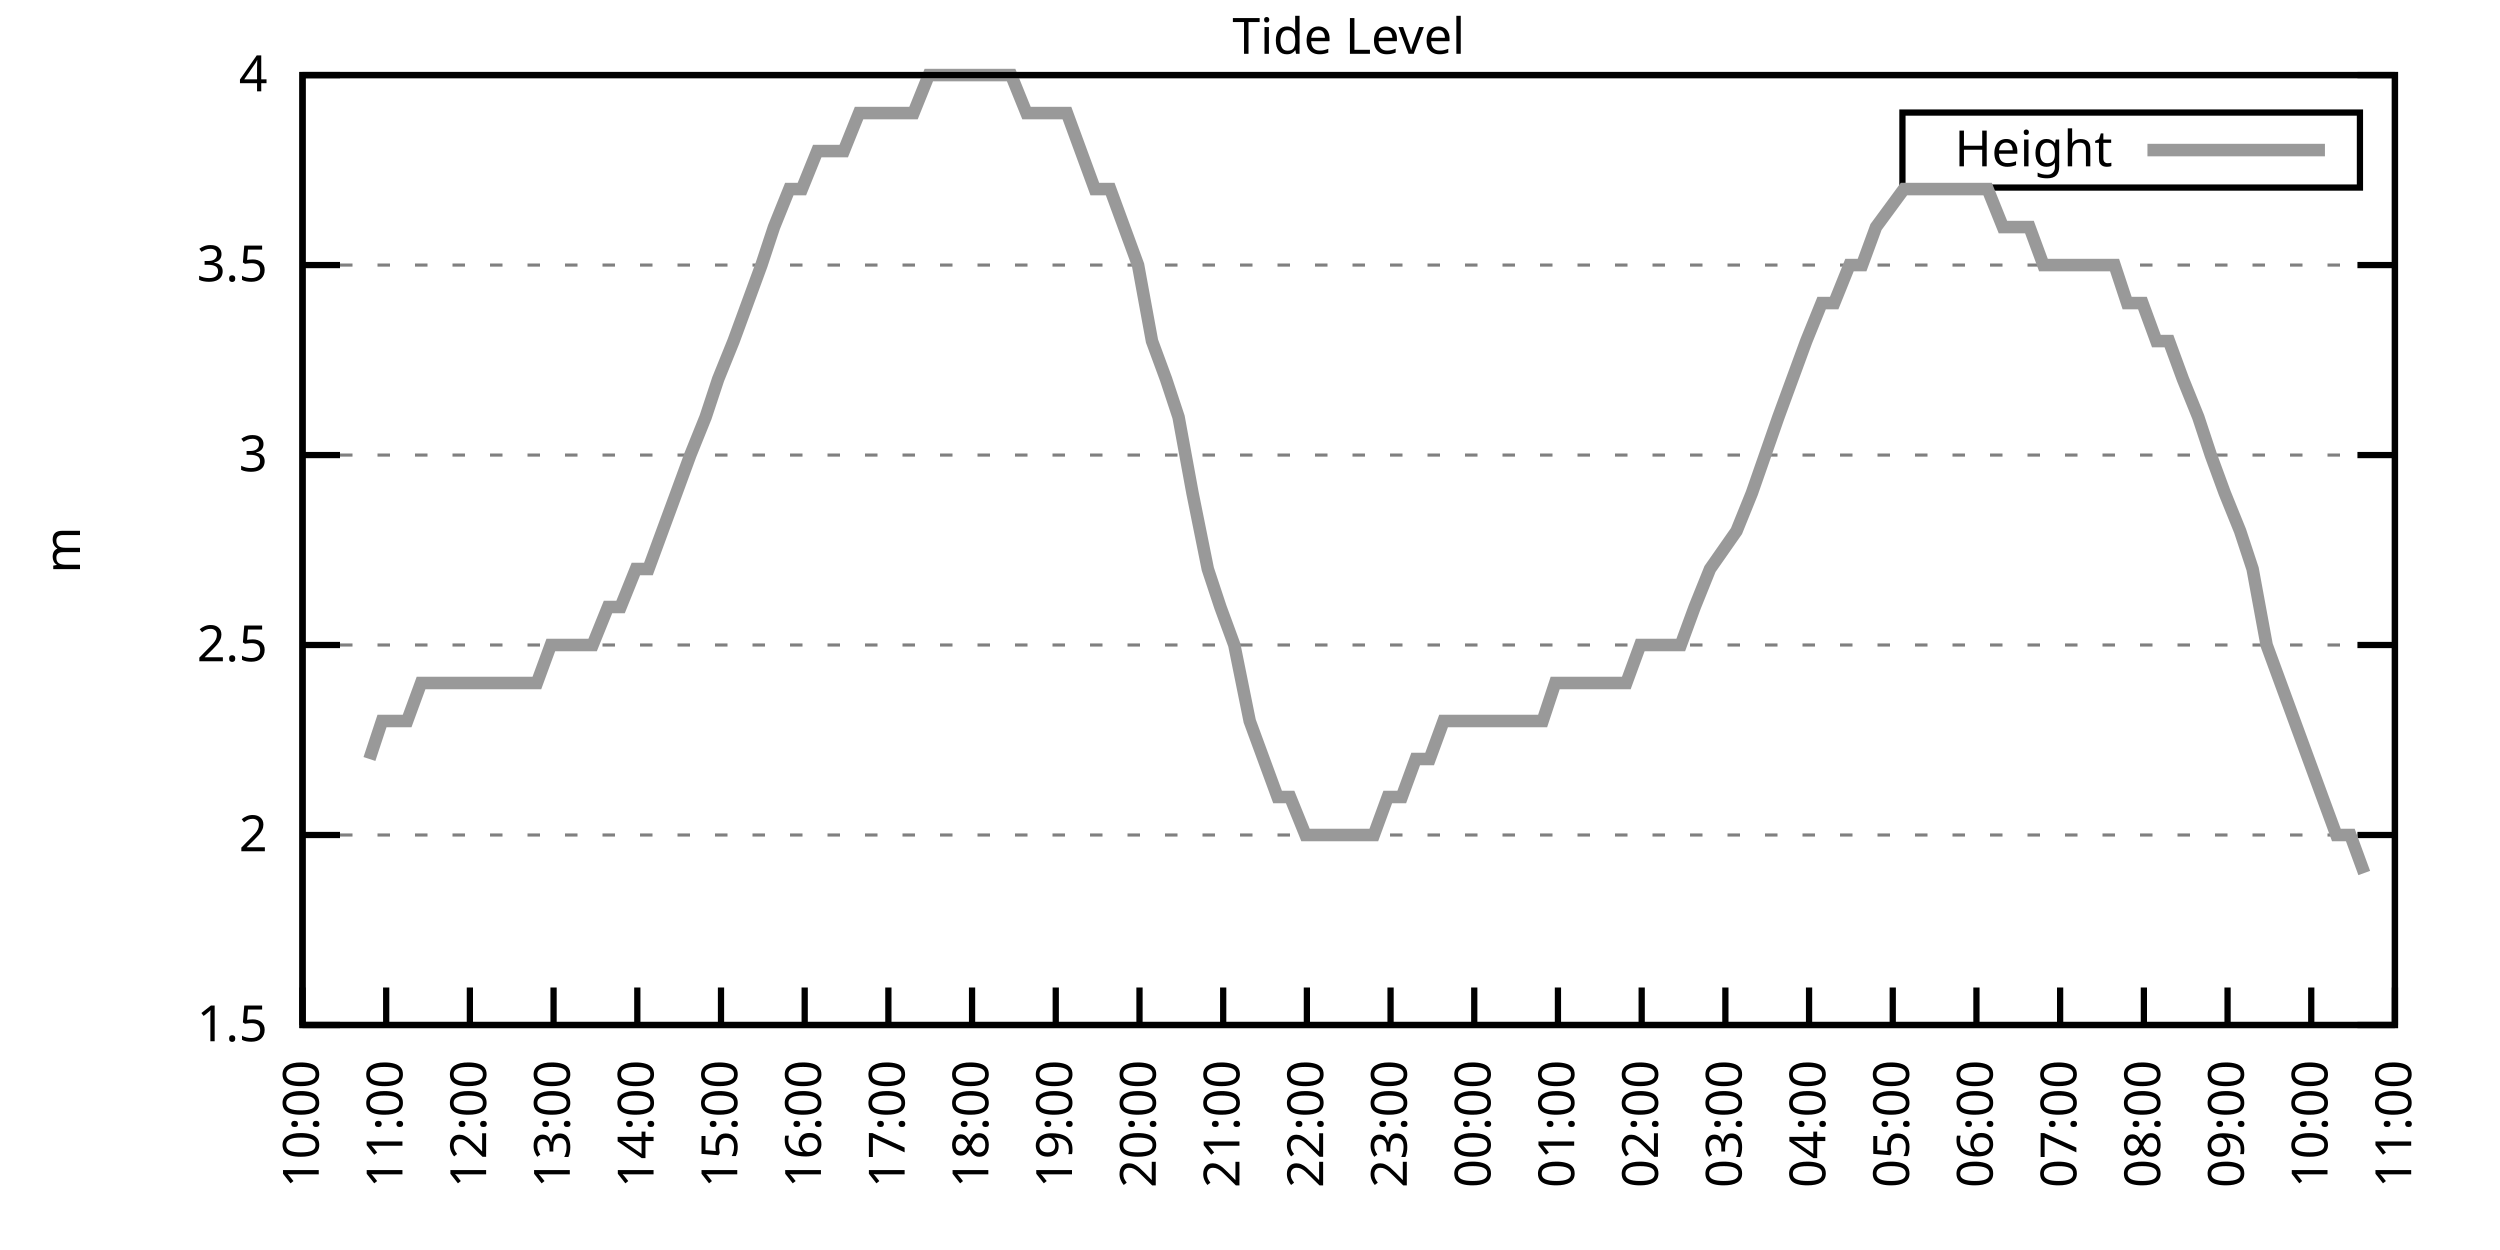
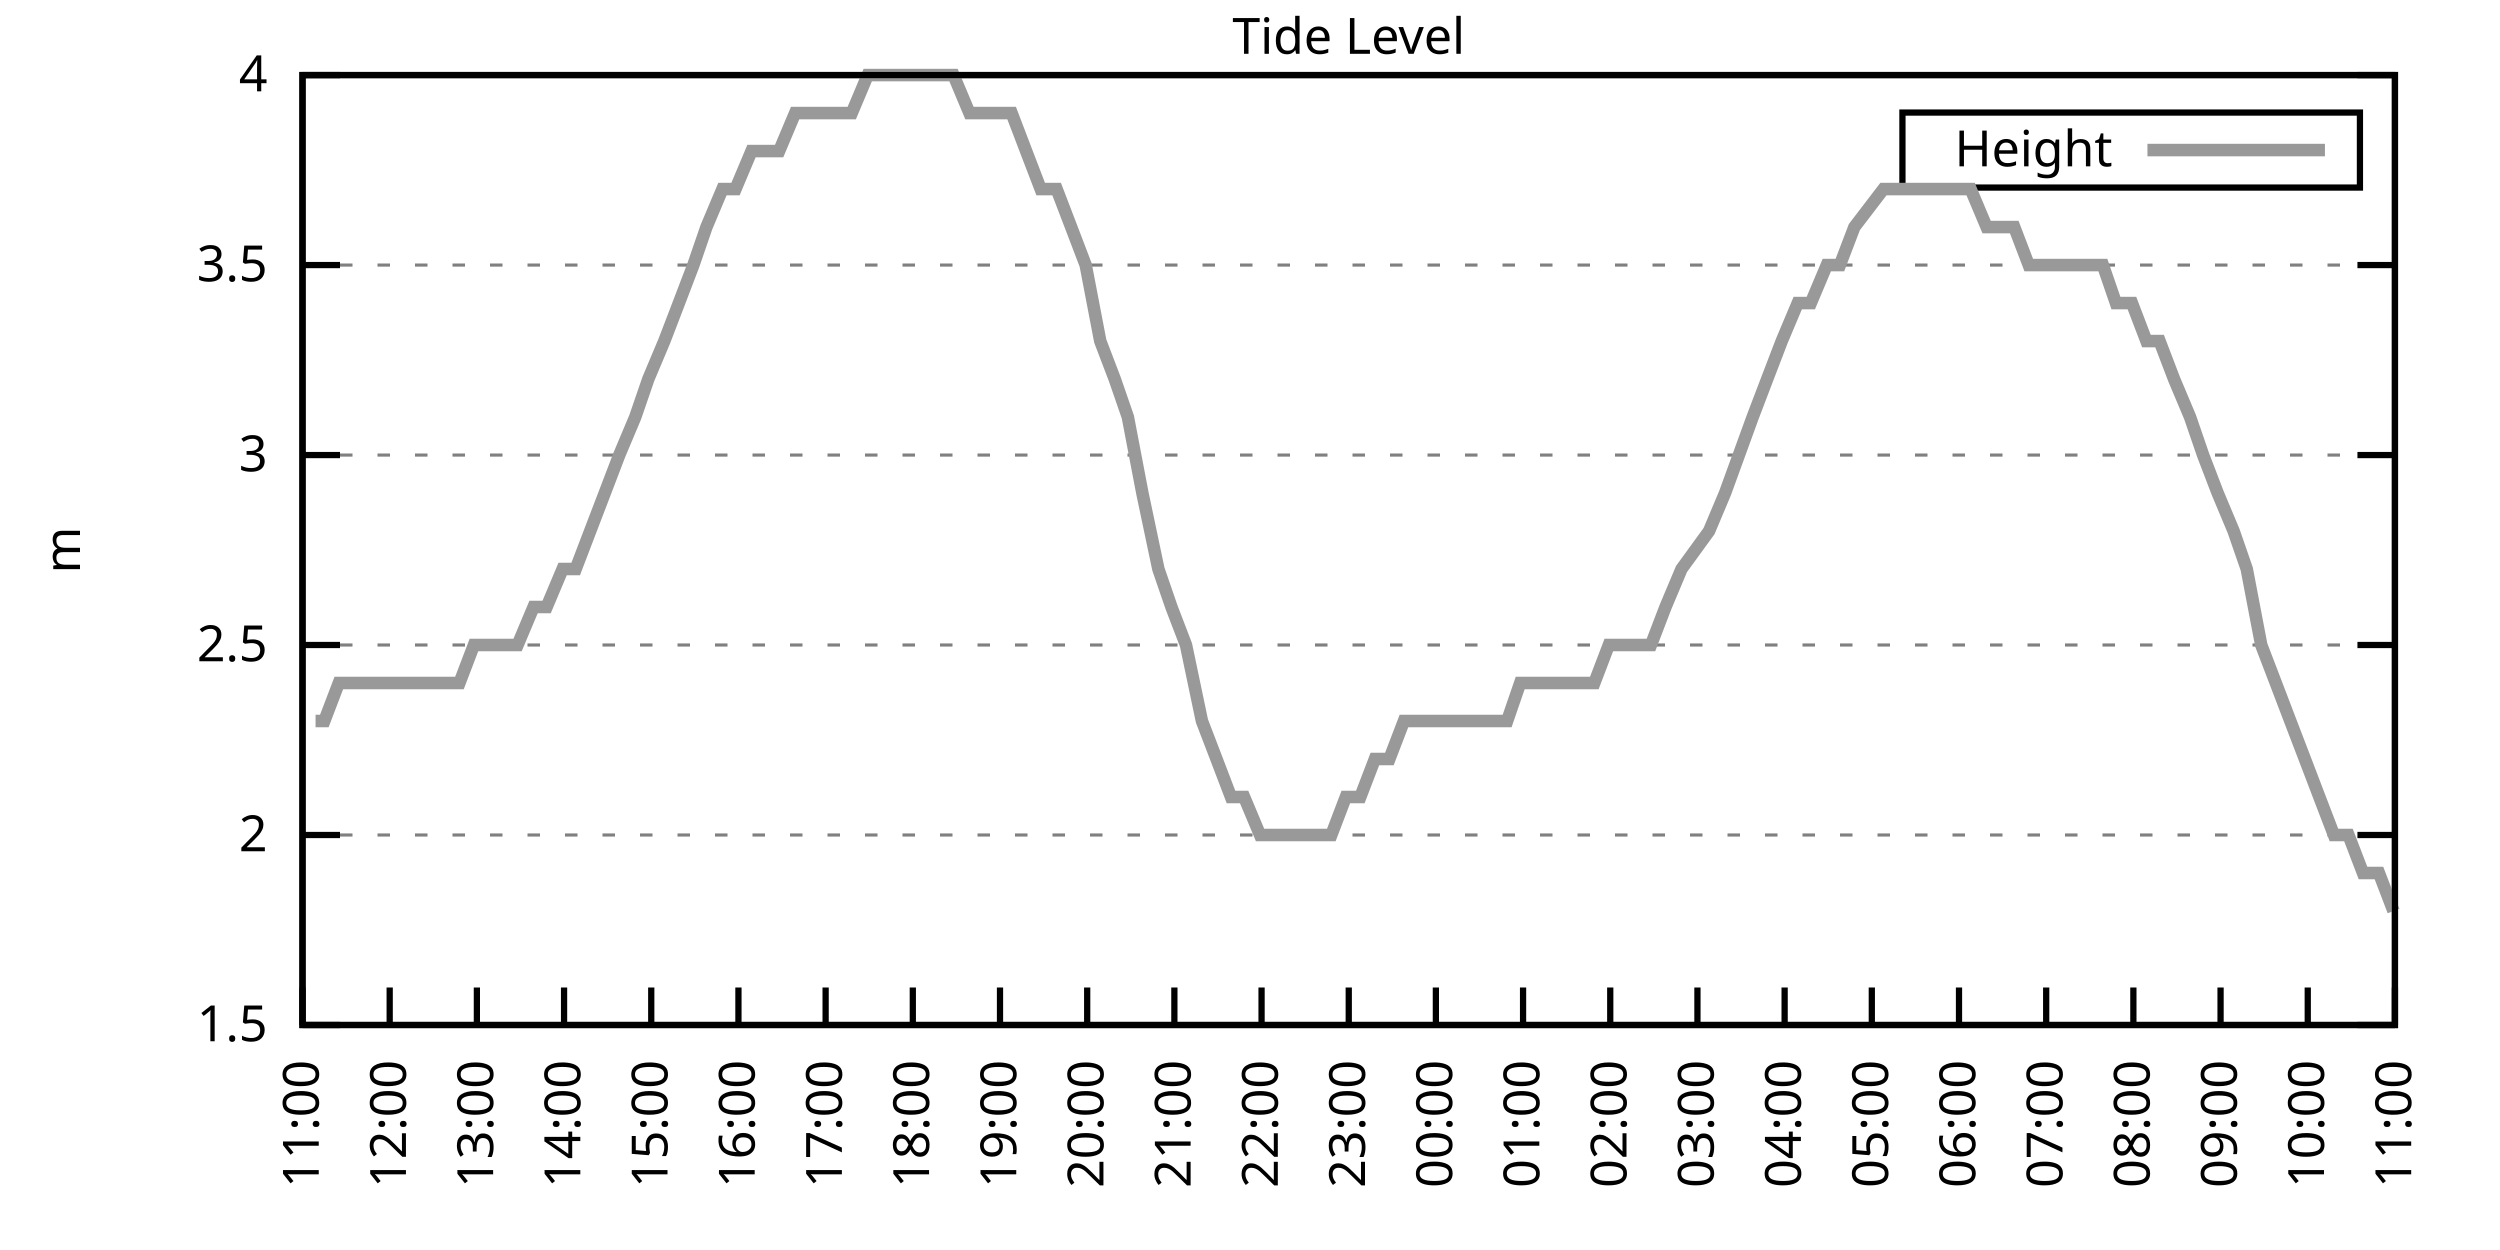
<svg xmlns="http://www.w3.org/2000/svg" xmlns:xlink="http://www.w3.org/1999/xlink" width="400" height="200" viewBox="0 0 400 200">
  <g id="gnuplot_canvas">
    <rect x="0" y="0" width="400" height="200" fill="none" />
    <defs>
      <circle id="gpDot" r="0.5" stroke-width="0.5" stroke="currentColor" />
      <path id="gpPt0" stroke-width="0.333" stroke="currentColor" d="M-1,0 h2 M0,-1 v2" />
      <path id="gpPt1" stroke-width="0.333" stroke="currentColor" d="M-1,-1 L1,1 M1,-1 L-1,1" />
      <path id="gpPt2" stroke-width="0.333" stroke="currentColor" d="M-1,0 L1,0 M0,-1 L0,1 M-1,-1 L1,1 M-1,1 L1,-1" />
      <rect id="gpPt3" stroke-width="0.333" stroke="currentColor" x="-1" y="-1" width="2" height="2" />
      <rect id="gpPt4" stroke-width="0.333" stroke="currentColor" fill="currentColor" x="-1" y="-1" width="2" height="2" />
      <circle id="gpPt5" stroke-width="0.333" stroke="currentColor" cx="0" cy="0" r="1" />
      <use xlink:href="#gpPt5" id="gpPt6" fill="currentColor" stroke="none" />
      <path id="gpPt7" stroke-width="0.333" stroke="currentColor" d="M0,-1.33 L-1.33,0.67 L1.33,0.67 z" />
      <use xlink:href="#gpPt7" id="gpPt8" fill="currentColor" stroke="none" />
      <use xlink:href="#gpPt7" id="gpPt9" stroke="currentColor" transform="rotate(180)" />
      <use xlink:href="#gpPt9" id="gpPt10" fill="currentColor" stroke="none" />
      <use xlink:href="#gpPt3" id="gpPt11" stroke="currentColor" transform="rotate(45)" />
      <use xlink:href="#gpPt11" id="gpPt12" fill="currentColor" stroke="none" />
      <path id="gpPt13" stroke-width="0.333" stroke="currentColor" d="M0,1.330 L1.265,0.411 L0.782,-1.067 L-0.782,-1.076 L-1.265,0.411 z" />
      <use xlink:href="#gpPt13" id="gpPt14" fill="currentColor" stroke="none" />
      <filter id="textbox" filterUnits="objectBoundingBox" x="0" y="0" height="1" width="1">
        <feFlood flood-color="white" flood-opacity="1" result="bgnd" />
        <feComposite in="SourceGraphic" in2="bgnd" operator="atop" />
      </filter>
      <filter id="greybox" filterUnits="objectBoundingBox" x="0" y="0" height="1" width="1">
        <feFlood flood-color="lightgrey" flood-opacity="1" result="grey" />
        <feComposite in="SourceGraphic" in2="grey" operator="atop" />
      </filter>
    </defs>
    <g fill="none" color="white" stroke="currentColor" stroke-width="1.00" stroke-linecap="butt" stroke-linejoin="miter">
</g>
    <g fill="none" color="black" stroke="currentColor" stroke-width="1.00" stroke-linecap="butt" stroke-linejoin="miter">
      <g stroke="none" shape-rendering="crispEdges">
        <polygon fill="rgb(255, 255, 255)" points="48.40,164.00 383.18,164.00 383.18,12.02 48.40,12.02 " />
      </g>
    </g>
    <g fill="none" color="black" stroke="currentColor" stroke-width="1.00" stroke-linecap="butt" stroke-linejoin="miter">
</g>
    <g fill="none" color="black" stroke="black" stroke-width="0.50" stroke-linecap="butt" stroke-linejoin="miter">
</g>
    <g fill="none" color="gray" stroke="currentColor" stroke-width="0.50" stroke-linecap="butt" stroke-linejoin="miter">
      <path stroke="gray" stroke-dasharray="2,4" class="gridline" d="M48.40,164.00 L383.19,164.00  " />
    </g>
    <g fill="none" color="gray" stroke="gray" stroke-width="1.00" stroke-linecap="butt" stroke-linejoin="miter">
</g>
    <g fill="none" color="black" stroke="currentColor" stroke-width="1.00" stroke-linecap="butt" stroke-linejoin="miter">
      <path stroke="black" d="M48.40,164.00 L54.40,164.00 M383.19,164.00 L377.19,164.00  " />
      <g transform="translate(42.80,166.60)" stroke="none" fill="black" font-family="Sans" font-size="8.00" text-anchor="end">
        <text>
          <tspan font-family="Sans"> 1.5</tspan>
        </text>
      </g>
    </g>
    <g fill="none" color="black" stroke="currentColor" stroke-width="1.00" stroke-linecap="butt" stroke-linejoin="miter">
</g>
    <g fill="none" color="black" stroke="black" stroke-width="0.50" stroke-linecap="butt" stroke-linejoin="miter">
</g>
    <g fill="none" color="gray" stroke="currentColor" stroke-width="0.50" stroke-linecap="butt" stroke-linejoin="miter">
      <path stroke="gray" stroke-dasharray="2,4" class="gridline" d="M48.40,133.60 L383.19,133.60  " />
    </g>
    <g fill="none" color="gray" stroke="gray" stroke-width="1.00" stroke-linecap="butt" stroke-linejoin="miter">
</g>
    <g fill="none" color="black" stroke="currentColor" stroke-width="1.00" stroke-linecap="butt" stroke-linejoin="miter">
      <path stroke="black" d="M48.40,133.60 L54.40,133.60 M383.19,133.60 L377.19,133.60  " />
      <g transform="translate(42.80,136.20)" stroke="none" fill="black" font-family="Sans" font-size="8.00" text-anchor="end">
        <text>
          <tspan font-family="Sans"> 2</tspan>
        </text>
      </g>
    </g>
    <g fill="none" color="black" stroke="currentColor" stroke-width="1.00" stroke-linecap="butt" stroke-linejoin="miter">
</g>
    <g fill="none" color="black" stroke="black" stroke-width="0.50" stroke-linecap="butt" stroke-linejoin="miter">
</g>
    <g fill="none" color="gray" stroke="currentColor" stroke-width="0.50" stroke-linecap="butt" stroke-linejoin="miter">
      <path stroke="gray" stroke-dasharray="2,4" class="gridline" d="M48.40,103.20 L383.19,103.20  " />
    </g>
    <g fill="none" color="gray" stroke="gray" stroke-width="1.00" stroke-linecap="butt" stroke-linejoin="miter">
</g>
    <g fill="none" color="black" stroke="currentColor" stroke-width="1.00" stroke-linecap="butt" stroke-linejoin="miter">
      <path stroke="black" d="M48.40,103.20 L54.40,103.20 M383.19,103.20 L377.19,103.20  " />
      <g transform="translate(42.80,105.80)" stroke="none" fill="black" font-family="Sans" font-size="8.00" text-anchor="end">
        <text>
          <tspan font-family="Sans"> 2.5</tspan>
        </text>
      </g>
    </g>
    <g fill="none" color="black" stroke="currentColor" stroke-width="1.00" stroke-linecap="butt" stroke-linejoin="miter">
</g>
    <g fill="none" color="black" stroke="black" stroke-width="0.50" stroke-linecap="butt" stroke-linejoin="miter">
</g>
    <g fill="none" color="gray" stroke="currentColor" stroke-width="0.50" stroke-linecap="butt" stroke-linejoin="miter">
      <path stroke="gray" stroke-dasharray="2,4" class="gridline" d="M48.40,72.81 L383.19,72.81  " />
    </g>
    <g fill="none" color="gray" stroke="gray" stroke-width="1.00" stroke-linecap="butt" stroke-linejoin="miter">
</g>
    <g fill="none" color="black" stroke="currentColor" stroke-width="1.00" stroke-linecap="butt" stroke-linejoin="miter">
      <path stroke="black" d="M48.40,72.81 L54.40,72.81 M383.19,72.81 L377.19,72.81  " />
      <g transform="translate(42.80,75.41)" stroke="none" fill="black" font-family="Sans" font-size="8.00" text-anchor="end">
        <text>
          <tspan font-family="Sans"> 3</tspan>
        </text>
      </g>
    </g>
    <g fill="none" color="black" stroke="currentColor" stroke-width="1.00" stroke-linecap="butt" stroke-linejoin="miter">
</g>
    <g fill="none" color="black" stroke="black" stroke-width="0.50" stroke-linecap="butt" stroke-linejoin="miter">
</g>
    <g fill="none" color="gray" stroke="currentColor" stroke-width="0.50" stroke-linecap="butt" stroke-linejoin="miter">
      <path stroke="gray" stroke-dasharray="2,4" class="gridline" d="M48.40,42.41 L383.19,42.41  " />
    </g>
    <g fill="none" color="gray" stroke="gray" stroke-width="1.00" stroke-linecap="butt" stroke-linejoin="miter">
</g>
    <g fill="none" color="black" stroke="currentColor" stroke-width="1.00" stroke-linecap="butt" stroke-linejoin="miter">
      <path stroke="black" d="M48.40,42.41 L54.40,42.41 M383.19,42.41 L377.19,42.41  " />
      <g transform="translate(42.80,45.01)" stroke="none" fill="black" font-family="Sans" font-size="8.00" text-anchor="end">
        <text>
          <tspan font-family="Sans"> 3.5</tspan>
        </text>
      </g>
    </g>
    <g fill="none" color="black" stroke="currentColor" stroke-width="1.00" stroke-linecap="butt" stroke-linejoin="miter">
</g>
    <g fill="none" color="black" stroke="black" stroke-width="0.50" stroke-linecap="butt" stroke-linejoin="miter">
</g>
    <g fill="none" color="gray" stroke="currentColor" stroke-width="0.50" stroke-linecap="butt" stroke-linejoin="miter">
      <path stroke="gray" stroke-dasharray="2,4" class="gridline" d="M48.40,12.01 L383.19,12.01  " />
    </g>
    <g fill="none" color="gray" stroke="gray" stroke-width="1.00" stroke-linecap="butt" stroke-linejoin="miter">
</g>
    <g fill="none" color="black" stroke="currentColor" stroke-width="1.00" stroke-linecap="butt" stroke-linejoin="miter">
      <path stroke="black" d="M48.40,12.01 L54.40,12.01 M383.19,12.01 L377.19,12.01  " />
      <g transform="translate(42.80,14.61)" stroke="none" fill="black" font-family="Sans" font-size="8.00" text-anchor="end">
        <text>
          <tspan font-family="Sans"> 4</tspan>
        </text>
      </g>
    </g>
    <g fill="none" color="black" stroke="currentColor" stroke-width="1.00" stroke-linecap="butt" stroke-linejoin="miter">
      <path stroke="black" d="M48.40,164.00 L48.40,158.00  " />
      <g transform="translate(51.00,169.60) rotate(270.00)" stroke="none" fill="black" font-family="Sans" font-size="8.00" text-anchor="end">
        <text>
-           <tspan font-family="Sans">10:00</tspan>
-         </text>
-       </g>
-     </g>
-     <g fill="none" color="black" stroke="currentColor" stroke-width="1.00" stroke-linecap="butt" stroke-linejoin="miter">
-       <path stroke="black" d="M61.79,164.00 L61.79,158.00  " />
-       <g transform="translate(64.39,169.60) rotate(270.00)" stroke="none" fill="black" font-family="Sans" font-size="8.00" text-anchor="end">
-         <text>
          <tspan font-family="Sans">11:00</tspan>
        </text>
      </g>
    </g>
    <g fill="none" color="black" stroke="currentColor" stroke-width="1.00" stroke-linecap="butt" stroke-linejoin="miter">
-       <path stroke="black" d="M75.18,164.00 L75.18,158.00  " />
-       <g transform="translate(77.78,169.60) rotate(270.00)" stroke="none" fill="black" font-family="Sans" font-size="8.00" text-anchor="end">
+       <path stroke="black" d="M62.35,164.00 L62.35,158.00  " />
+       <g transform="translate(64.95,169.60) rotate(270.00)" stroke="none" fill="black" font-family="Sans" font-size="8.00" text-anchor="end">
        <text>
          <tspan font-family="Sans">12:00</tspan>
        </text>
      </g>
    </g>
    <g fill="none" color="black" stroke="currentColor" stroke-width="1.00" stroke-linecap="butt" stroke-linejoin="miter">
-       <path stroke="black" d="M88.57,164.00 L88.57,158.00  " />
-       <g transform="translate(91.17,169.60) rotate(270.00)" stroke="none" fill="black" font-family="Sans" font-size="8.00" text-anchor="end">
+       <path stroke="black" d="M76.30,164.00 L76.30,158.00  " />
+       <g transform="translate(78.90,169.60) rotate(270.00)" stroke="none" fill="black" font-family="Sans" font-size="8.00" text-anchor="end">
        <text>
          <tspan font-family="Sans">13:00</tspan>
        </text>
      </g>
    </g>
    <g fill="none" color="black" stroke="currentColor" stroke-width="1.00" stroke-linecap="butt" stroke-linejoin="miter">
-       <path stroke="black" d="M101.97,164.00 L101.97,158.00  " />
-       <g transform="translate(104.57,169.60) rotate(270.00)" stroke="none" fill="black" font-family="Sans" font-size="8.00" text-anchor="end">
+       <path stroke="black" d="M90.25,164.00 L90.25,158.00  " />
+       <g transform="translate(92.85,169.60) rotate(270.00)" stroke="none" fill="black" font-family="Sans" font-size="8.00" text-anchor="end">
        <text>
          <tspan font-family="Sans">14:00</tspan>
        </text>
      </g>
    </g>
    <g fill="none" color="black" stroke="currentColor" stroke-width="1.00" stroke-linecap="butt" stroke-linejoin="miter">
-       <path stroke="black" d="M115.36,164.00 L115.36,158.00  " />
-       <g transform="translate(117.96,169.60) rotate(270.00)" stroke="none" fill="black" font-family="Sans" font-size="8.00" text-anchor="end">
+       <path stroke="black" d="M104.20,164.00 L104.20,158.00  " />
+       <g transform="translate(106.80,169.60) rotate(270.00)" stroke="none" fill="black" font-family="Sans" font-size="8.00" text-anchor="end">
        <text>
          <tspan font-family="Sans">15:00</tspan>
        </text>
      </g>
    </g>
    <g fill="none" color="black" stroke="currentColor" stroke-width="1.00" stroke-linecap="butt" stroke-linejoin="miter">
-       <path stroke="black" d="M128.75,164.00 L128.75,158.00  " />
-       <g transform="translate(131.35,169.60) rotate(270.00)" stroke="none" fill="black" font-family="Sans" font-size="8.00" text-anchor="end">
+       <path stroke="black" d="M118.15,164.00 L118.15,158.00  " />
+       <g transform="translate(120.75,169.60) rotate(270.00)" stroke="none" fill="black" font-family="Sans" font-size="8.00" text-anchor="end">
        <text>
          <tspan font-family="Sans">16:00</tspan>
        </text>
      </g>
    </g>
    <g fill="none" color="black" stroke="currentColor" stroke-width="1.00" stroke-linecap="butt" stroke-linejoin="miter">
-       <path stroke="black" d="M142.14,164.00 L142.14,158.00  " />
-       <g transform="translate(144.74,169.60) rotate(270.00)" stroke="none" fill="black" font-family="Sans" font-size="8.00" text-anchor="end">
+       <path stroke="black" d="M132.10,164.00 L132.10,158.00  " />
+       <g transform="translate(134.70,169.60) rotate(270.00)" stroke="none" fill="black" font-family="Sans" font-size="8.00" text-anchor="end">
        <text>
          <tspan font-family="Sans">17:00</tspan>
        </text>
      </g>
    </g>
    <g fill="none" color="black" stroke="currentColor" stroke-width="1.00" stroke-linecap="butt" stroke-linejoin="miter">
-       <path stroke="black" d="M155.53,164.00 L155.53,158.00  " />
-       <g transform="translate(158.13,169.60) rotate(270.00)" stroke="none" fill="black" font-family="Sans" font-size="8.00" text-anchor="end">
+       <path stroke="black" d="M146.05,164.00 L146.05,158.00  " />
+       <g transform="translate(148.65,169.60) rotate(270.00)" stroke="none" fill="black" font-family="Sans" font-size="8.00" text-anchor="end">
        <text>
          <tspan font-family="Sans">18:00</tspan>
        </text>
      </g>
    </g>
    <g fill="none" color="black" stroke="currentColor" stroke-width="1.00" stroke-linecap="butt" stroke-linejoin="miter">
-       <path stroke="black" d="M168.92,164.00 L168.92,158.00  " />
-       <g transform="translate(171.52,169.60) rotate(270.00)" stroke="none" fill="black" font-family="Sans" font-size="8.00" text-anchor="end">
+       <path stroke="black" d="M160.00,164.00 L160.00,158.00  " />
+       <g transform="translate(162.60,169.60) rotate(270.00)" stroke="none" fill="black" font-family="Sans" font-size="8.00" text-anchor="end">
        <text>
          <tspan font-family="Sans">19:00</tspan>
        </text>
      </g>
    </g>
    <g fill="none" color="black" stroke="currentColor" stroke-width="1.00" stroke-linecap="butt" stroke-linejoin="miter">
-       <path stroke="black" d="M182.32,164.00 L182.32,158.00  " />
-       <g transform="translate(184.92,169.60) rotate(270.00)" stroke="none" fill="black" font-family="Sans" font-size="8.00" text-anchor="end">
+       <path stroke="black" d="M173.95,164.00 L173.95,158.00  " />
+       <g transform="translate(176.55,169.60) rotate(270.00)" stroke="none" fill="black" font-family="Sans" font-size="8.00" text-anchor="end">
        <text>
          <tspan font-family="Sans">20:00</tspan>
        </text>
      </g>
    </g>
    <g fill="none" color="black" stroke="currentColor" stroke-width="1.00" stroke-linecap="butt" stroke-linejoin="miter">
-       <path stroke="black" d="M195.71,164.00 L195.71,158.00  " />
-       <g transform="translate(198.31,169.60) rotate(270.00)" stroke="none" fill="black" font-family="Sans" font-size="8.00" text-anchor="end">
+       <path stroke="black" d="M187.90,164.00 L187.90,158.00  " />
+       <g transform="translate(190.50,169.60) rotate(270.00)" stroke="none" fill="black" font-family="Sans" font-size="8.00" text-anchor="end">
        <text>
          <tspan font-family="Sans">21:00</tspan>
        </text>
      </g>
    </g>
    <g fill="none" color="black" stroke="currentColor" stroke-width="1.00" stroke-linecap="butt" stroke-linejoin="miter">
-       <path stroke="black" d="M209.10,164.00 L209.10,158.00  " />
-       <g transform="translate(211.70,169.60) rotate(270.00)" stroke="none" fill="black" font-family="Sans" font-size="8.00" text-anchor="end">
+       <path stroke="black" d="M201.85,164.00 L201.85,158.00  " />
+       <g transform="translate(204.45,169.60) rotate(270.00)" stroke="none" fill="black" font-family="Sans" font-size="8.00" text-anchor="end">
        <text>
          <tspan font-family="Sans">22:00</tspan>
        </text>
      </g>
    </g>
    <g fill="none" color="black" stroke="currentColor" stroke-width="1.00" stroke-linecap="butt" stroke-linejoin="miter">
-       <path stroke="black" d="M222.49,164.00 L222.49,158.00  " />
-       <g transform="translate(225.09,169.60) rotate(270.00)" stroke="none" fill="black" font-family="Sans" font-size="8.00" text-anchor="end">
+       <path stroke="black" d="M215.80,164.00 L215.80,158.00  " />
+       <g transform="translate(218.40,169.60) rotate(270.00)" stroke="none" fill="black" font-family="Sans" font-size="8.00" text-anchor="end">
        <text>
          <tspan font-family="Sans">23:00</tspan>
        </text>
      </g>
    </g>
    <g fill="none" color="black" stroke="currentColor" stroke-width="1.00" stroke-linecap="butt" stroke-linejoin="miter">
-       <path stroke="black" d="M235.88,164.00 L235.88,158.00  " />
-       <g transform="translate(238.48,169.60) rotate(270.00)" stroke="none" fill="black" font-family="Sans" font-size="8.00" text-anchor="end">
+       <path stroke="black" d="M229.74,164.00 L229.74,158.00  " />
+       <g transform="translate(232.34,169.60) rotate(270.00)" stroke="none" fill="black" font-family="Sans" font-size="8.00" text-anchor="end">
        <text>
          <tspan font-family="Sans">00:00</tspan>
        </text>
      </g>
    </g>
    <g fill="none" color="black" stroke="currentColor" stroke-width="1.00" stroke-linecap="butt" stroke-linejoin="miter">
-       <path stroke="black" d="M249.27,164.00 L249.27,158.00  " />
-       <g transform="translate(251.87,169.60) rotate(270.00)" stroke="none" fill="black" font-family="Sans" font-size="8.00" text-anchor="end">
+       <path stroke="black" d="M243.69,164.00 L243.69,158.00  " />
+       <g transform="translate(246.29,169.60) rotate(270.00)" stroke="none" fill="black" font-family="Sans" font-size="8.00" text-anchor="end">
        <text>
          <tspan font-family="Sans">01:00</tspan>
        </text>
      </g>
    </g>
    <g fill="none" color="black" stroke="currentColor" stroke-width="1.00" stroke-linecap="butt" stroke-linejoin="miter">
-       <path stroke="black" d="M262.67,164.00 L262.67,158.00  " />
-       <g transform="translate(265.27,169.60) rotate(270.00)" stroke="none" fill="black" font-family="Sans" font-size="8.00" text-anchor="end">
+       <path stroke="black" d="M257.64,164.00 L257.64,158.00  " />
+       <g transform="translate(260.24,169.60) rotate(270.00)" stroke="none" fill="black" font-family="Sans" font-size="8.00" text-anchor="end">
        <text>
          <tspan font-family="Sans">02:00</tspan>
        </text>
      </g>
    </g>
    <g fill="none" color="black" stroke="currentColor" stroke-width="1.00" stroke-linecap="butt" stroke-linejoin="miter">
-       <path stroke="black" d="M276.06,164.00 L276.06,158.00  " />
-       <g transform="translate(278.66,169.60) rotate(270.00)" stroke="none" fill="black" font-family="Sans" font-size="8.00" text-anchor="end">
+       <path stroke="black" d="M271.59,164.00 L271.59,158.00  " />
+       <g transform="translate(274.19,169.60) rotate(270.00)" stroke="none" fill="black" font-family="Sans" font-size="8.00" text-anchor="end">
        <text>
          <tspan font-family="Sans">03:00</tspan>
        </text>
      </g>
    </g>
    <g fill="none" color="black" stroke="currentColor" stroke-width="1.00" stroke-linecap="butt" stroke-linejoin="miter">
-       <path stroke="black" d="M289.45,164.00 L289.45,158.00  " />
-       <g transform="translate(292.05,169.60) rotate(270.00)" stroke="none" fill="black" font-family="Sans" font-size="8.00" text-anchor="end">
+       <path stroke="black" d="M285.54,164.00 L285.54,158.00  " />
+       <g transform="translate(288.14,169.60) rotate(270.00)" stroke="none" fill="black" font-family="Sans" font-size="8.00" text-anchor="end">
        <text>
          <tspan font-family="Sans">04:00</tspan>
        </text>
      </g>
    </g>
    <g fill="none" color="black" stroke="currentColor" stroke-width="1.00" stroke-linecap="butt" stroke-linejoin="miter">
-       <path stroke="black" d="M302.84,164.00 L302.84,158.00  " />
-       <g transform="translate(305.44,169.60) rotate(270.00)" stroke="none" fill="black" font-family="Sans" font-size="8.00" text-anchor="end">
+       <path stroke="black" d="M299.49,164.00 L299.49,158.00  " />
+       <g transform="translate(302.09,169.60) rotate(270.00)" stroke="none" fill="black" font-family="Sans" font-size="8.00" text-anchor="end">
        <text>
          <tspan font-family="Sans">05:00</tspan>
        </text>
      </g>
    </g>
    <g fill="none" color="black" stroke="currentColor" stroke-width="1.00" stroke-linecap="butt" stroke-linejoin="miter">
-       <path stroke="black" d="M316.23,164.00 L316.23,158.00  " />
-       <g transform="translate(318.83,169.60) rotate(270.00)" stroke="none" fill="black" font-family="Sans" font-size="8.00" text-anchor="end">
+       <path stroke="black" d="M313.44,164.00 L313.44,158.00  " />
+       <g transform="translate(316.04,169.60) rotate(270.00)" stroke="none" fill="black" font-family="Sans" font-size="8.00" text-anchor="end">
        <text>
          <tspan font-family="Sans">06:00</tspan>
        </text>
      </g>
    </g>
    <g fill="none" color="black" stroke="currentColor" stroke-width="1.00" stroke-linecap="butt" stroke-linejoin="miter">
-       <path stroke="black" d="M329.62,164.00 L329.62,158.00  " />
-       <g transform="translate(332.22,169.60) rotate(270.00)" stroke="none" fill="black" font-family="Sans" font-size="8.00" text-anchor="end">
+       <path stroke="black" d="M327.39,164.00 L327.39,158.00  " />
+       <g transform="translate(329.99,169.60) rotate(270.00)" stroke="none" fill="black" font-family="Sans" font-size="8.00" text-anchor="end">
        <text>
          <tspan font-family="Sans">07:00</tspan>
        </text>
      </g>
    </g>
    <g fill="none" color="black" stroke="currentColor" stroke-width="1.00" stroke-linecap="butt" stroke-linejoin="miter">
-       <path stroke="black" d="M343.02,164.00 L343.02,158.00  " />
-       <g transform="translate(345.62,169.60) rotate(270.00)" stroke="none" fill="black" font-family="Sans" font-size="8.00" text-anchor="end">
+       <path stroke="black" d="M341.34,164.00 L341.34,158.00  " />
+       <g transform="translate(343.94,169.60) rotate(270.00)" stroke="none" fill="black" font-family="Sans" font-size="8.00" text-anchor="end">
        <text>
          <tspan font-family="Sans">08:00</tspan>
        </text>
      </g>
    </g>
    <g fill="none" color="black" stroke="currentColor" stroke-width="1.00" stroke-linecap="butt" stroke-linejoin="miter">
-       <path stroke="black" d="M356.41,164.00 L356.41,158.00  " />
-       <g transform="translate(359.01,169.60) rotate(270.00)" stroke="none" fill="black" font-family="Sans" font-size="8.00" text-anchor="end">
+       <path stroke="black" d="M355.29,164.00 L355.29,158.00  " />
+       <g transform="translate(357.89,169.60) rotate(270.00)" stroke="none" fill="black" font-family="Sans" font-size="8.00" text-anchor="end">
        <text>
          <tspan font-family="Sans">09:00</tspan>
        </text>
      </g>
    </g>
    <g fill="none" color="black" stroke="currentColor" stroke-width="1.00" stroke-linecap="butt" stroke-linejoin="miter">
-       <path stroke="black" d="M369.80,164.00 L369.80,158.00  " />
-       <g transform="translate(372.40,169.60) rotate(270.00)" stroke="none" fill="black" font-family="Sans" font-size="8.00" text-anchor="end">
+       <path stroke="black" d="M369.24,164.00 L369.24,158.00  " />
+       <g transform="translate(371.84,169.60) rotate(270.00)" stroke="none" fill="black" font-family="Sans" font-size="8.00" text-anchor="end">
        <text>
          <tspan font-family="Sans">10:00</tspan>
        </text>
      </g>
    </g>
    <g fill="none" color="black" stroke="currentColor" stroke-width="1.00" stroke-linecap="butt" stroke-linejoin="miter">
      <path stroke="black" d="M383.19,164.00 L383.19,158.00  " />
      <g transform="translate(385.79,169.60) rotate(270.00)" stroke="none" fill="black" font-family="Sans" font-size="8.00" text-anchor="end">
        <text>
          <tspan font-family="Sans">11:00</tspan>
        </text>
      </g>
    </g>
    <g fill="none" color="black" stroke="currentColor" stroke-width="1.00" stroke-linecap="butt" stroke-linejoin="miter">
</g>
    <g fill="none" color="black" stroke="currentColor" stroke-width="1.00" stroke-linecap="butt" stroke-linejoin="miter">
      <path stroke="black" d="M48.40,12.01 L48.40,164.00 L383.19,164.00 L383.19,12.01 L48.40,12.01 Z  " />
    </g>
    <g fill="none" color="black" stroke="currentColor" stroke-width="1.00" stroke-linecap="butt" stroke-linejoin="miter">
</g>
    <g fill="none" color="black" stroke="currentColor" stroke-width="1.00" stroke-linecap="butt" stroke-linejoin="miter">
      <path stroke="black" d="M304.39,30.01 L304.39,18.01 L377.59,18.01 L377.59,30.01 L304.39,30.01 Z  " />
    </g>
    <g id="Tide_level_plot_1">
      <g fill="none" color="white" stroke="black" stroke-width="2.00" stroke-linecap="butt" stroke-linejoin="miter">
</g>
      <g fill="none" color="black" stroke="currentColor" stroke-width="2.00" stroke-linecap="butt" stroke-linejoin="miter">
        <g transform="translate(337.99,26.61)" stroke="none" fill="black" font-family="Sans" font-size="8.00" text-anchor="end">
          <text>
            <tspan font-family="Sans">Height</tspan>
          </text>
        </g>
      </g>
      <g fill="none" color="black" stroke="currentColor" stroke-width="2.00" stroke-linecap="butt" stroke-linejoin="miter">
-         <path stroke="rgb(153, 153, 153)" d="M343.59,24.01 L371.99,24.01 M59.11,121.44 L61.12,115.36 L63.80,115.36 L65.14,115.36 L67.37,109.28 L69.60,109.28   L71.84,109.28 L74.07,109.28 L76.30,109.28 L78.75,109.28 L80.76,109.28 L83.66,109.28 L85.90,109.28 L88.13,103.20   L90.36,103.20 L92.59,103.20 L94.82,103.20 L97.28,97.12 L99.29,97.12 L101.74,91.04 L103.75,91.04 L105.98,84.97   L108.22,78.89 L110.45,72.81 L112.90,66.73 L114.91,60.65 L117.37,54.57 L119.60,48.49 L121.83,42.41 L123.84,36.33   L126.29,30.25 L128.30,30.25 L130.76,24.17 L132.77,24.17 L135.00,24.17 L137.45,18.09 L139.46,18.09 L141.69,18.09   L143.93,18.09 L146.16,18.09 L148.61,12.01 L150.62,12.01 L152.85,12.01 L155.31,12.01 L157.54,12.01 L159.55,12.01   L161.78,12.01 L164.24,18.09 L166.47,18.09 L168.48,18.09 L170.71,18.09 L172.94,24.17 L175.17,30.25 L177.63,30.25   L179.86,36.33 L182.09,42.41 L184.32,54.57 L186.56,60.65 L188.57,66.73 L190.80,78.89 L193.25,91.04 L195.26,97.12   L197.49,103.20 L199.95,115.36 L202.18,121.44 L204.41,127.52 L206.42,127.52 L208.88,133.60 L211.11,133.60 L213.12,133.60   L215.35,133.60 L217.80,133.60 L219.81,133.60 L222.04,127.52 L224.28,127.52 L226.51,121.44 L228.74,121.44 L230.97,115.36   L233.20,115.36 L235.44,115.36 L237.89,115.36 L240.12,115.36 L242.36,115.36 L244.59,115.36 L246.82,115.36 L248.83,109.28   L251.28,109.28 L253.51,109.28 L255.52,109.28 L257.53,109.28 L260.21,109.28 L262.44,103.20 L264.45,103.20 L266.91,103.20   L268.92,103.20 L271.15,97.12 L273.60,91.04 L277.84,84.97 L280.30,78.89 L284.54,66.73 L286.77,60.65 L289.00,54.57   L291.46,48.49 L293.47,48.49 L295.92,42.41 L297.93,42.41 L300.16,36.33 L304.63,30.25 L307.08,30.25 L309.09,30.25   L311.54,30.25 L313.55,30.25 L315.79,30.25 L318.02,30.25 L320.47,36.33 L322.70,36.33 L324.71,36.33 L326.95,42.41   L329.18,42.41 L331.63,42.41 L333.64,42.41 L335.87,42.41 L338.33,42.41 L340.34,48.49 L342.79,48.49 L345.02,54.57   L347.03,54.57 L349.26,60.65 L351.72,66.73 L353.73,72.81 L355.96,78.89 L358.42,84.97 L360.42,91.04 L362.66,103.20   L364.89,109.28 L367.12,115.36 L369.35,121.44 L371.58,127.52 L373.82,133.60 L376.05,133.60 L378.28,139.68  " />
+         <path stroke="rgb(153, 153, 153)" d="M343.59,24.01 L371.99,24.01 M50.49,115.36 L51.89,115.36 L54.21,109.28 L56.54,109.28 L58.86,109.28 L61.19,109.28   L63.51,109.28 L66.07,109.28 L68.16,109.28 L71.18,109.28 L73.51,109.28 L75.83,103.20 L78.16,103.20 L80.48,103.20   L82.81,103.20 L85.37,97.12 L87.46,97.12 L90.02,91.04 L92.11,91.04 L94.43,84.97 L96.76,78.89 L99.08,72.81   L101.64,66.73 L103.73,60.65 L106.29,54.57 L108.62,48.49 L110.94,42.41 L113.03,36.33 L115.59,30.25 L117.68,30.25   L120.24,24.17 L122.33,24.17 L124.66,24.17 L127.22,18.09 L129.31,18.09 L131.63,18.09 L133.96,18.09 L136.28,18.09   L138.84,12.01 L140.93,12.01 L143.26,12.01 L145.81,12.01 L148.14,12.01 L150.23,12.01 L152.56,12.01 L155.11,18.09   L157.44,18.09 L159.53,18.09 L161.86,18.09 L164.18,24.17 L166.51,30.25 L169.06,30.25 L171.39,36.33 L173.71,42.41   L176.04,54.57 L178.36,60.65 L180.46,66.73 L182.78,78.89 L185.34,91.04 L187.43,97.12 L189.76,103.20 L192.31,115.36   L194.64,121.44 L196.96,127.52 L199.06,127.52 L201.61,133.60 L203.94,133.60 L206.03,133.60 L208.36,133.60 L210.91,133.60   L213.01,133.60 L215.33,127.52 L217.65,127.52 L219.98,121.44 L222.30,121.44 L224.63,115.36 L226.95,115.36 L229.28,115.36   L231.84,115.36 L234.16,115.36 L236.49,115.36 L238.81,115.36 L241.14,115.36 L243.23,109.28 L245.79,109.28 L248.11,109.28   L250.20,109.28 L252.30,109.28 L255.09,109.28 L257.41,103.20 L259.50,103.20 L262.06,103.20 L264.15,103.20 L266.48,97.12   L269.04,91.04 L273.45,84.97 L276.01,78.89 L280.43,66.73 L282.75,60.65 L285.08,54.57 L287.64,48.49 L289.73,48.49   L292.29,42.41 L294.38,42.41 L296.70,36.33 L301.35,30.25 L303.91,30.25 L306.00,30.25 L308.56,30.25 L310.65,30.25   L312.98,30.25 L315.30,30.25 L317.86,36.33 L320.18,36.33 L322.28,36.33 L324.60,42.41 L326.93,42.41 L329.48,42.41   L331.58,42.41 L333.90,42.41 L336.46,42.41 L338.55,48.49 L341.11,48.49 L343.43,54.57 L345.53,54.57 L347.85,60.65   L350.41,66.73 L352.50,72.81 L354.83,78.89 L357.38,84.97 L359.48,91.04 L361.80,103.20 L364.13,109.28 L366.45,115.36   L368.78,121.44 L371.10,127.52 L373.43,133.60 L375.75,133.60 L378.08,139.68 L380.63,139.68 L382.96,145.76  " />
      </g>
    </g>
    <g fill="none" color="black" stroke="currentColor" stroke-width="2.00" stroke-linecap="butt" stroke-linejoin="miter">
</g>
    <g fill="none" color="black" stroke="black" stroke-width="1.00" stroke-linecap="butt" stroke-linejoin="miter">
</g>
    <g fill="none" color="black" stroke="currentColor" stroke-width="1.00" stroke-linecap="butt" stroke-linejoin="miter">
      <path stroke="black" d="M48.40,12.01 L48.40,164.00 L383.19,164.00 L383.19,12.01 L48.40,12.01 Z  " />
      <g transform="translate(12.80,88.01) rotate(270.00)" stroke="none" fill="black" font-family="Sans" font-size="8.00" text-anchor="middle">
        <text>
          <tspan font-family="Sans">m</tspan>
        </text>
      </g>
    </g>
    <g fill="none" color="black" stroke="currentColor" stroke-width="1.00" stroke-linecap="butt" stroke-linejoin="miter">
</g>
    <g fill="none" color="black" stroke="currentColor" stroke-width="1.00" stroke-linecap="butt" stroke-linejoin="miter">
      <g transform="translate(215.79,8.61)" stroke="none" fill="black" font-family="Sans" font-size="8.00" text-anchor="middle">
        <text>
          <tspan font-family="Sans">Tide Level</tspan>
        </text>
      </g>
    </g>
    <g fill="none" color="black" stroke="currentColor" stroke-width="1.00" stroke-linecap="butt" stroke-linejoin="miter">
</g>
  </g>
</svg>
